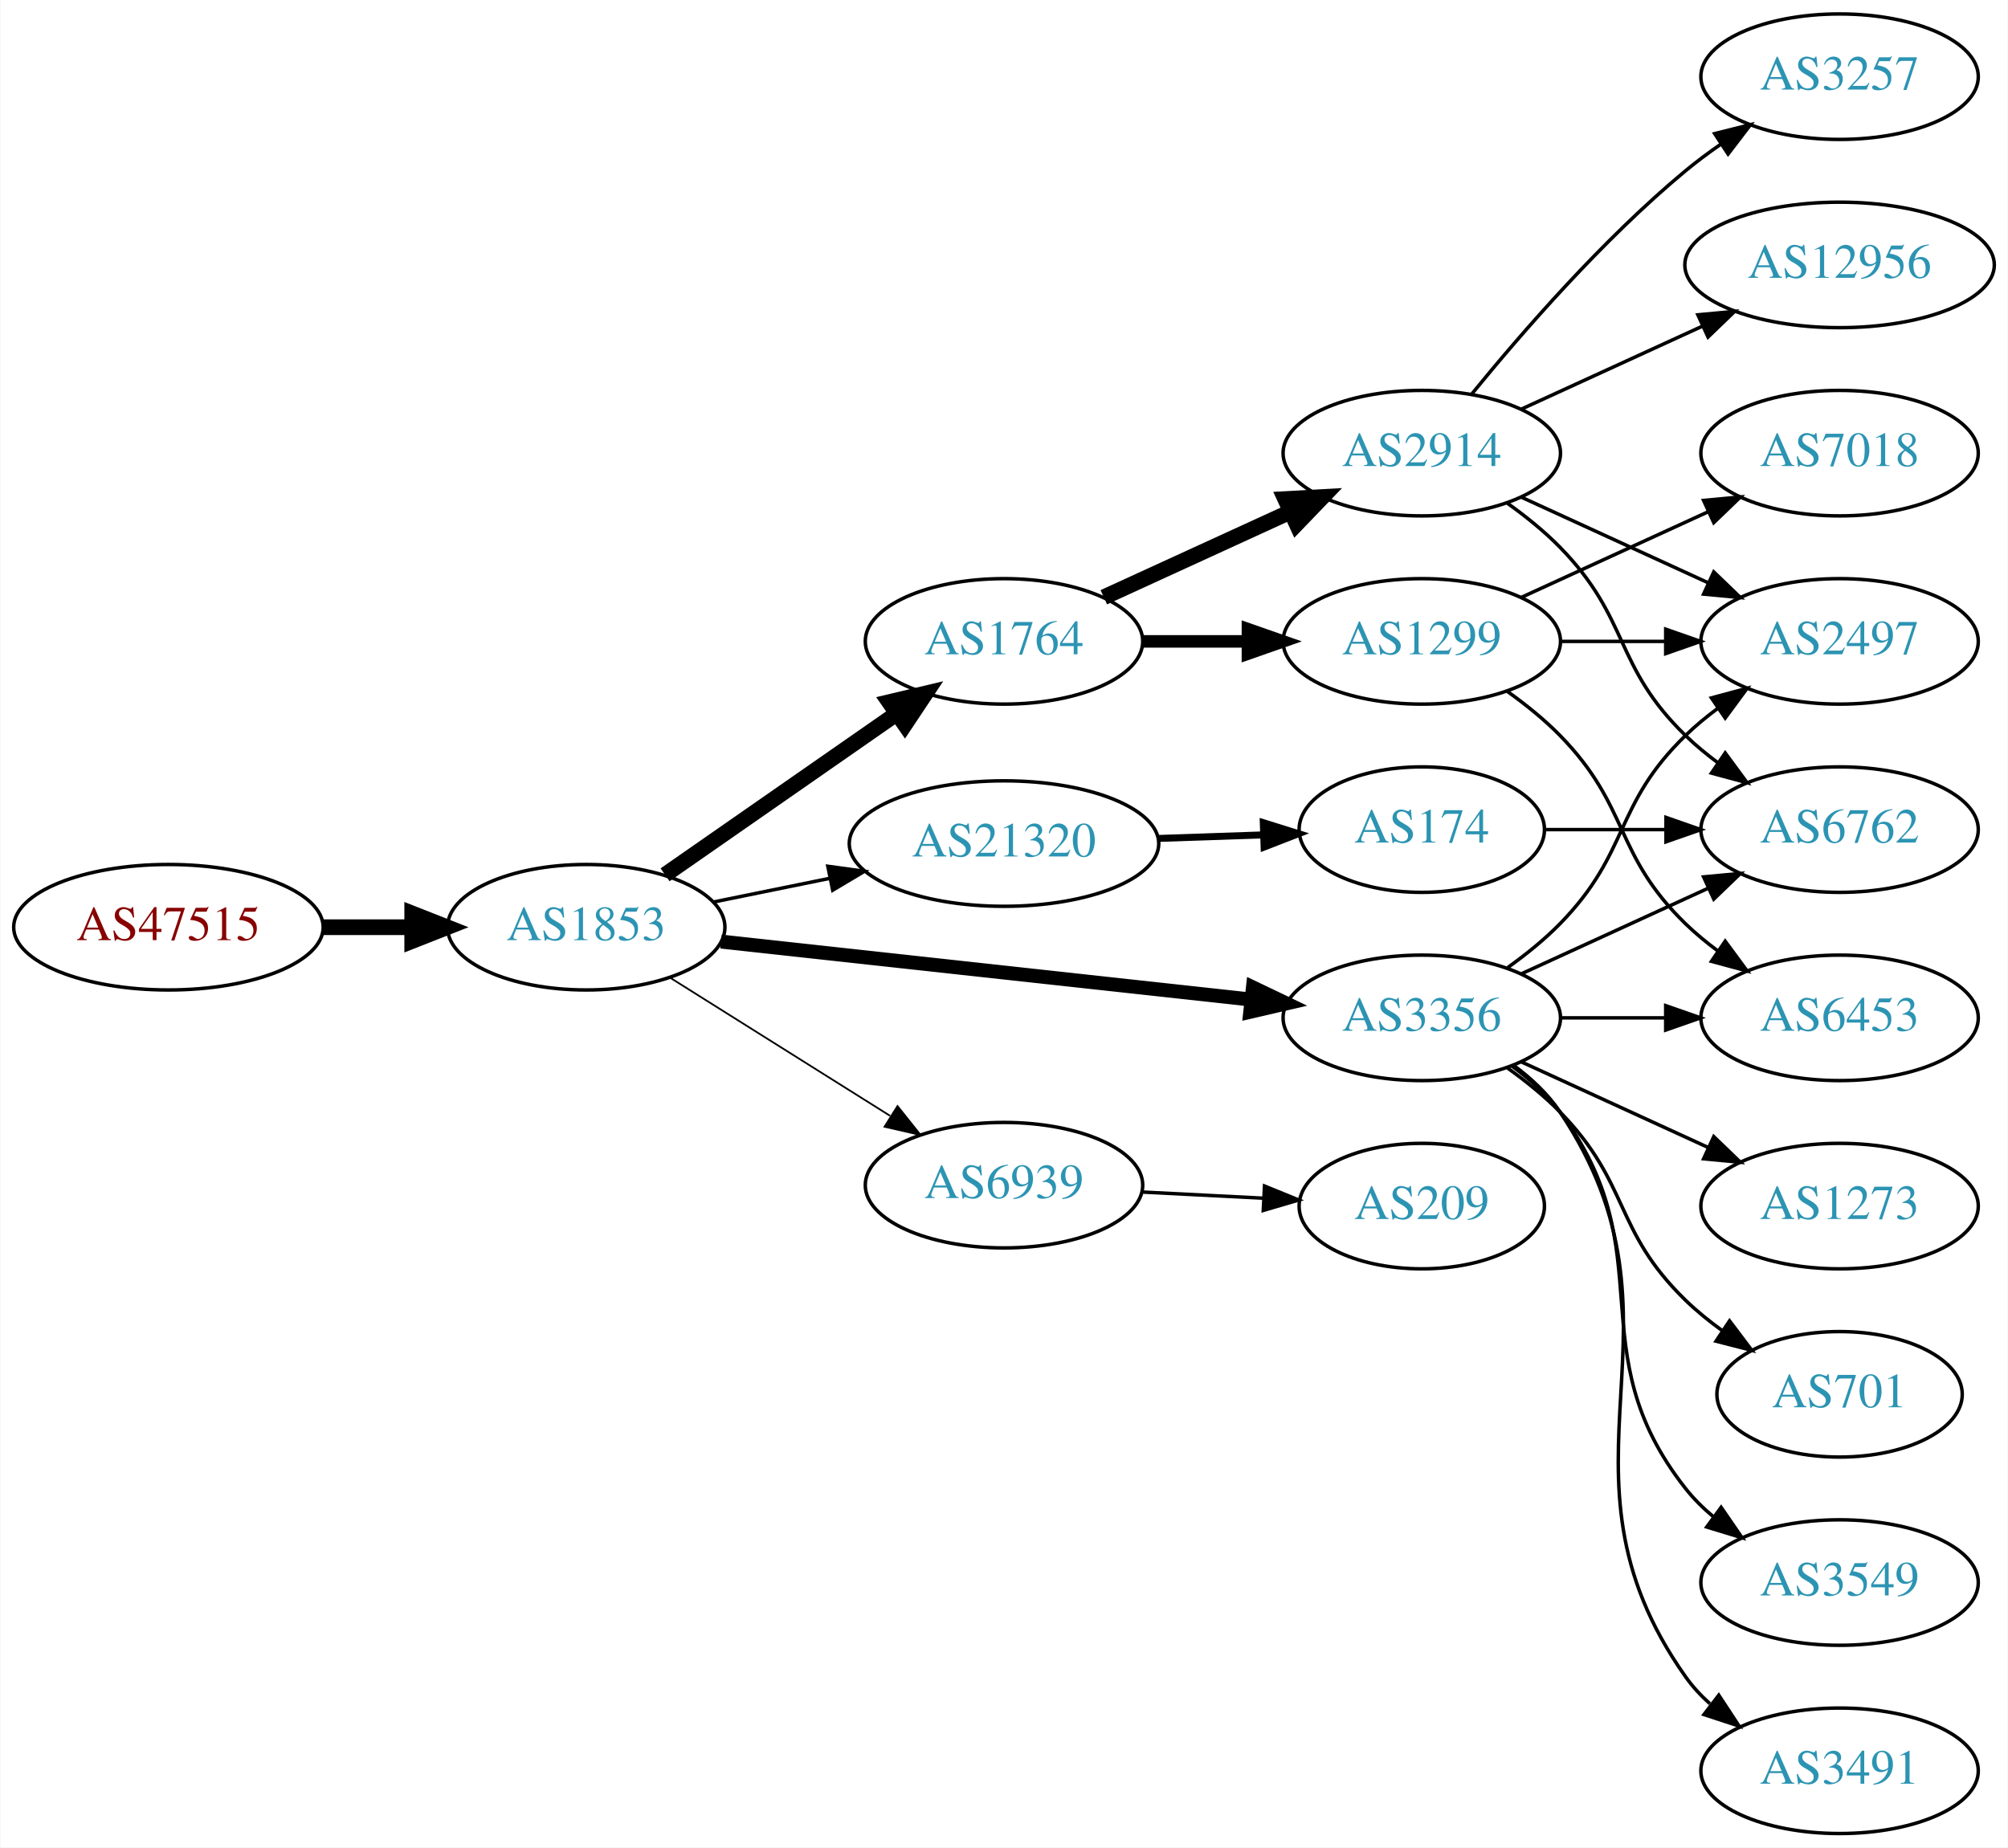
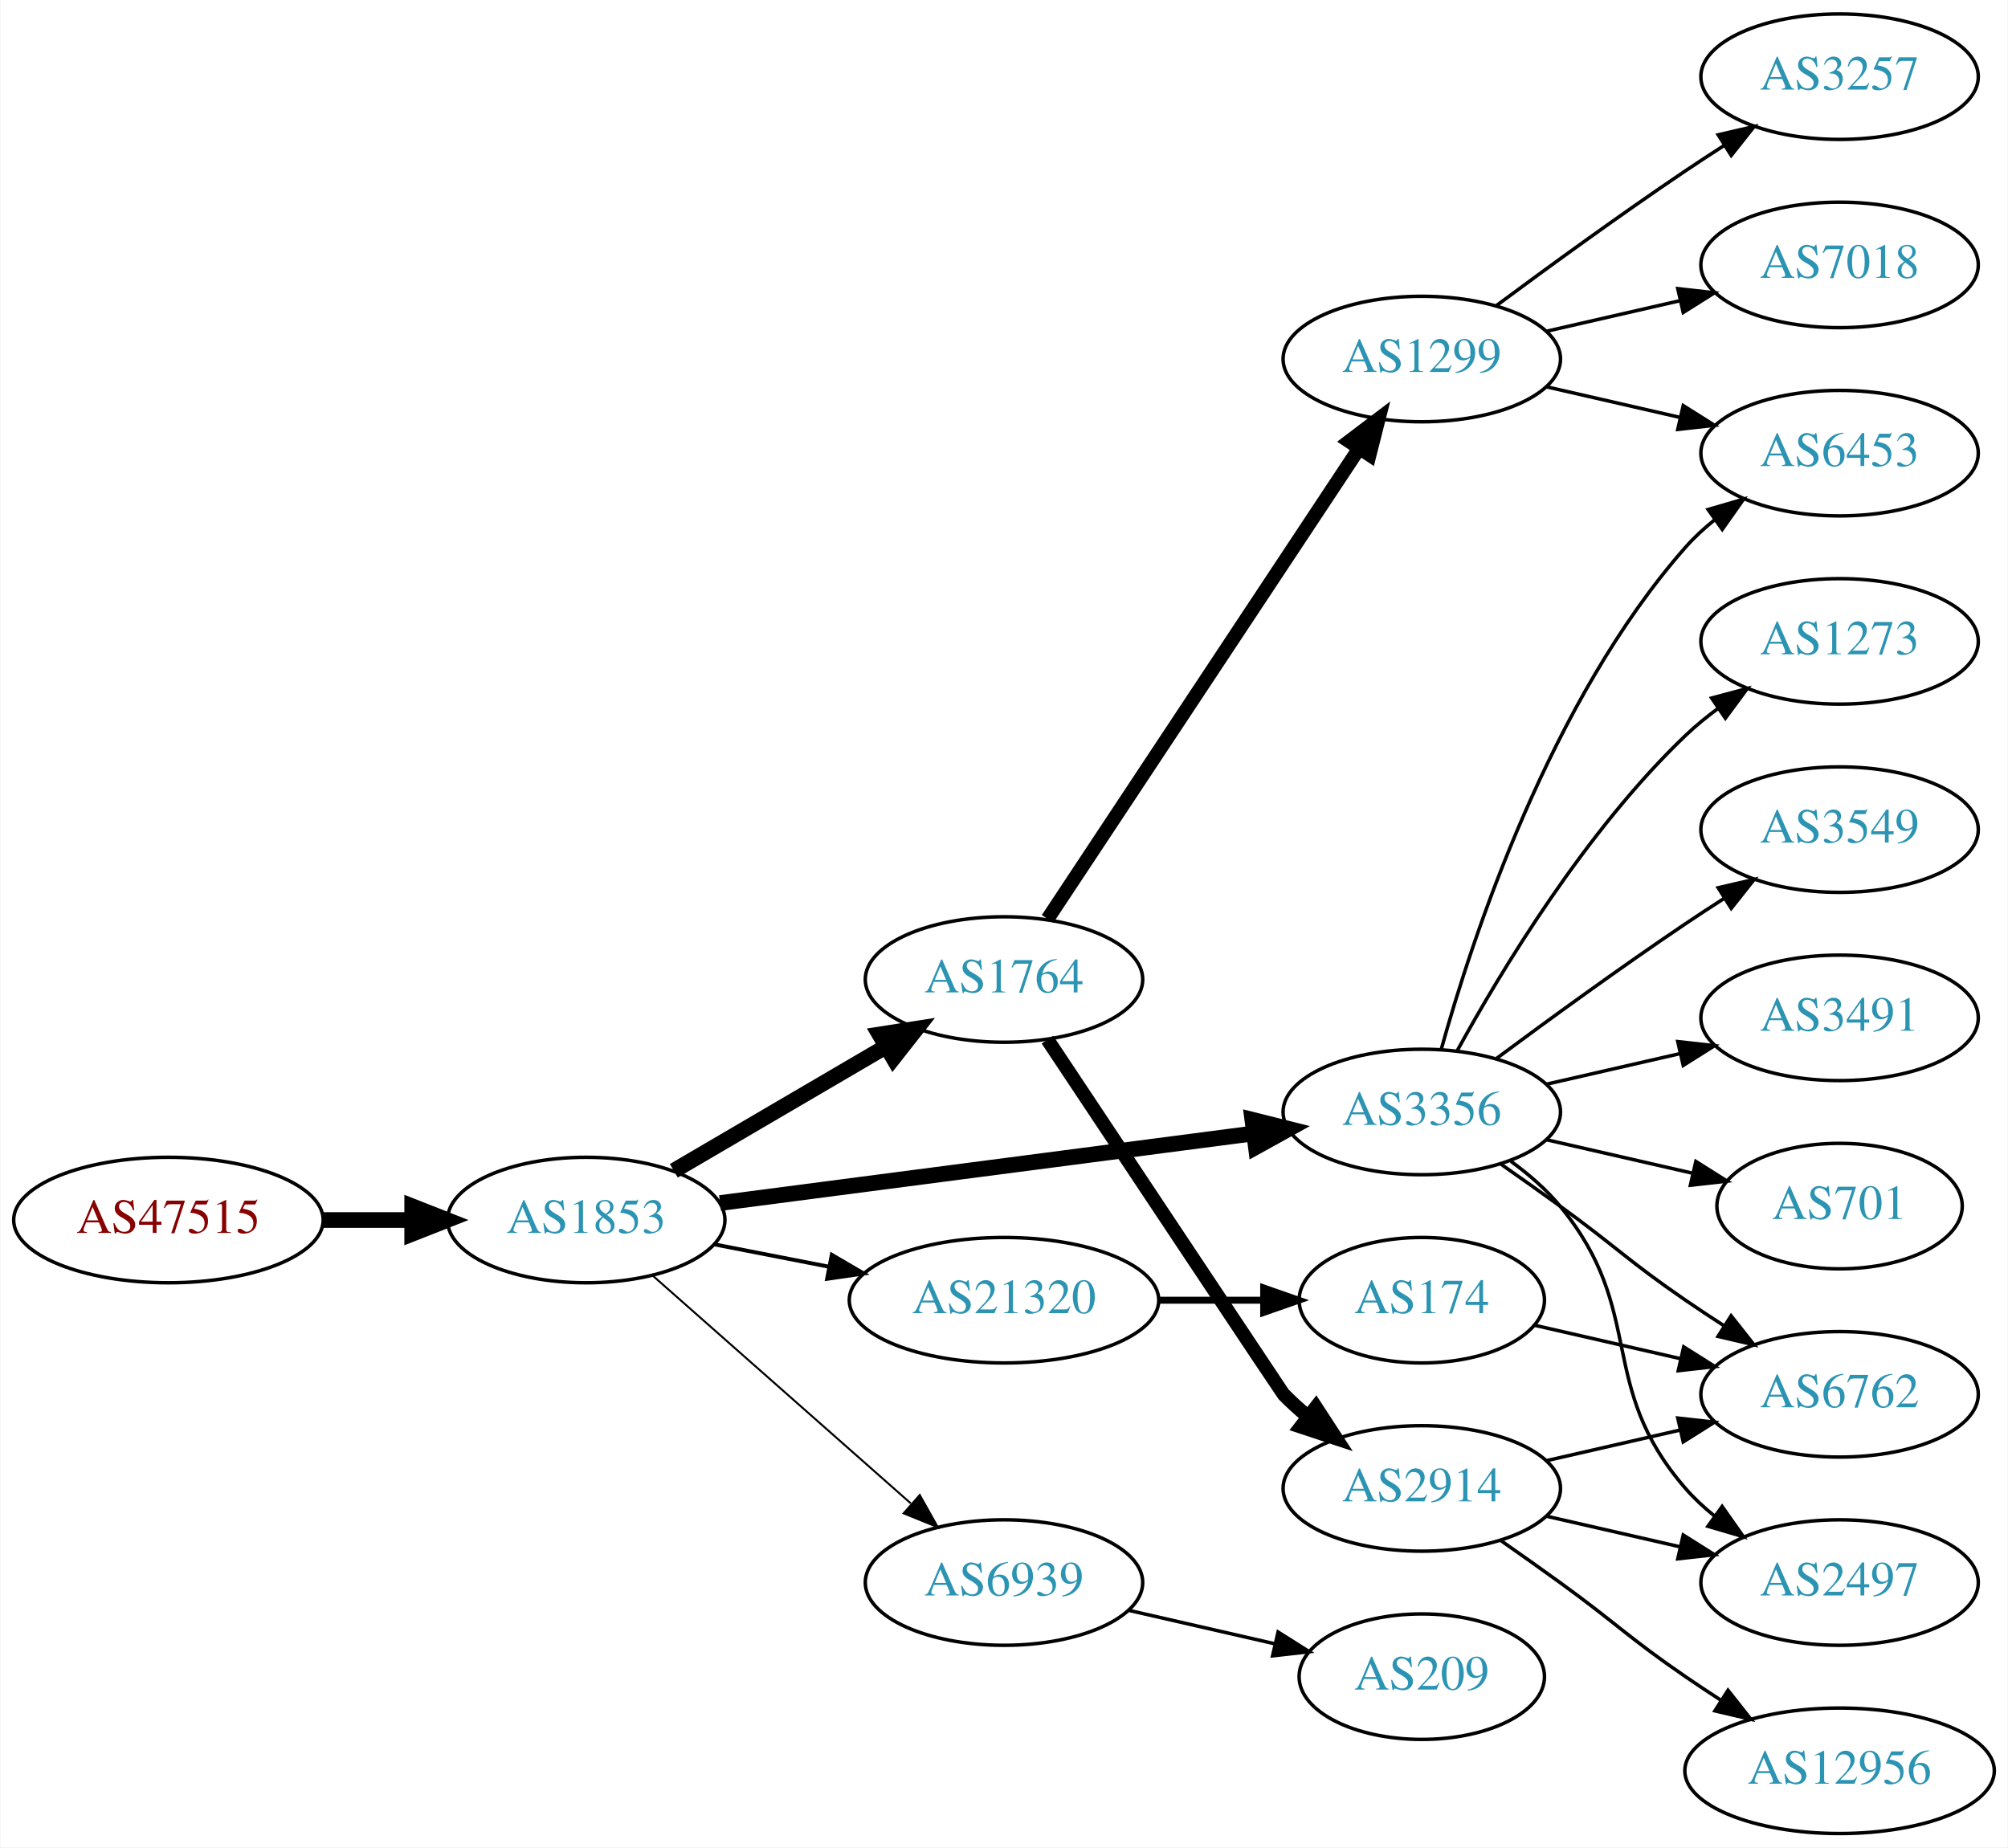
<svg xmlns="http://www.w3.org/2000/svg" xmlns:xlink="http://www.w3.org/1999/xlink" width="576pt" height="530pt" viewBox="0.00 0.00 575.76 530.00">
  <g id="graph0" class="graph" transform="scale(1 1) rotate(0) translate(4 526)">
    <polygon fill="white" stroke="none" points="-4,4 -4,-526 571.762,-526 571.762,4 -4,4" />
    <g id="node1" class="node">
      <g id="a_node1">
        <a xlink:href="/asn/47515" xlink:title="AS47515 ~ BMI-GOVIX [AT]">
-           <ellipse fill="#ffffff" stroke="black" cx="44.196" cy="-260" rx="44.393" ry="18" />
-           <text text-anchor="middle" x="44.196" y="-256.3" font-family="Times,serif" font-size="14.00" fill="#880000">AS47515</text>
+           <ellipse fill="#ffffff" stroke="black" cx="44.196" cy="-176" rx="44.393" ry="18" />
+           <text text-anchor="middle" x="44.196" y="-172.3" font-family="Times,serif" font-size="14.00" fill="#880000">AS47515</text>
        </a>
      </g>
    </g>
    <g id="node2" class="node">
      <g id="a_node2">
        <a xlink:href="/asn/1853" xlink:title="AS1853 ~ ACOnet Backbone [AT]">
-           <ellipse fill="#ffffff" stroke="black" cx="164.039" cy="-260" rx="39.794" ry="18" />
-           <text text-anchor="middle" x="164.039" y="-256.3" font-family="Times,serif" font-size="14.00" fill="#2c94b3">AS1853</text>
+           <ellipse fill="#ffffff" stroke="black" cx="164.039" cy="-176" rx="39.794" ry="18" />
+           <text text-anchor="middle" x="164.039" y="-172.3" font-family="Times,serif" font-size="14.00" fill="#2c94b3">AS1853</text>
        </a>
      </g>
    </g>
    <g id="edge1" class="edge">
-       <path fill="none" stroke="black" stroke-width="4.5" d="M88.407,-260C96.72,-260 105.482,-260 113.965,-260" />
-       <polygon fill="black" stroke="black" stroke-width="4.5" points="114.123,-263.938 124.123,-260 114.123,-256.063 114.123,-263.938" />
+       <path fill="none" stroke="black" stroke-width="4.5" d="M88.407,-176C96.72,-176 105.482,-176 113.965,-176" />
+       <polygon fill="black" stroke="black" stroke-width="4.5" points="114.123,-179.938 124.123,-176 114.123,-172.063 114.123,-179.938" />
    </g>
    <g id="node3" class="node">
      <g id="a_node3">
        <a xlink:href="/asn/1764" xlink:title="AS1764 ~ NEXTLAYER-AS [AT]">
-           <ellipse fill="#ffffff" stroke="black" cx="283.881" cy="-342" rx="39.794" ry="18" />
-           <text text-anchor="middle" x="283.881" y="-338.3" font-family="Times,serif" font-size="14.00" fill="#2c94b3">AS1764</text>
+           <ellipse fill="#ffffff" stroke="black" cx="283.881" cy="-245" rx="39.794" ry="18" />
+           <text text-anchor="middle" x="283.881" y="-241.3" font-family="Times,serif" font-size="14.00" fill="#2c94b3">AS1764</text>
        </a>
      </g>
    </g>
    <g id="edge2" class="edge">
-       <path fill="none" stroke="black" stroke-width="4.5" d="M186.653,-275.04C205.258,-287.986 232.293,-306.798 252.973,-321.189" />
-       <polygon fill="black" stroke="black" stroke-width="4.5" points="250.947,-324.576 261.404,-327.055 255.445,-318.112 250.947,-324.576" />
+       <path fill="none" stroke="black" stroke-width="4.5" d="M189.17,-190.13C206.726,-200.409 230.7,-214.447 250.005,-225.75" />
+       <polygon fill="black" stroke="black" stroke-width="4.5" points="248.163,-229.234 258.782,-230.889 252.142,-222.438 248.163,-229.234" />
    </g>
    <g id="node4" class="node">
      <g id="a_node4">
-         <a xlink:href="/asn/3356" xlink:title="AS3356 ~ LEVEL3 [US]">
-           <ellipse fill="#ffffff" stroke="black" cx="403.724" cy="-234" rx="39.794" ry="18" />
-           <text text-anchor="middle" x="403.724" y="-230.3" font-family="Times,serif" font-size="14.00" fill="#2c94b3">AS3356</text>
+         <a xlink:href="/asn/3356" xlink:title="AS3356 ~ Level 3 Parent, LLC [US]">
+           <ellipse fill="#ffffff" stroke="black" cx="403.724" cy="-207" rx="39.794" ry="18" />
+           <text text-anchor="middle" x="403.724" y="-203.3" font-family="Times,serif" font-size="14.00" fill="#2c94b3">AS3356</text>
        </a>
      </g>
    </g>
    <g id="edge3" class="edge">
-       <path fill="none" stroke="black" stroke-width="4" d="M202.701,-255.88C243.869,-251.377 309.933,-244.15 354.775,-239.245" />
-       <polygon fill="black" stroke="black" stroke-width="4" points="355.285,-242.71 364.845,-238.143 354.524,-235.752 355.285,-242.71" />
+       <path fill="none" stroke="black" stroke-width="4.5" d="M202.438,-180.878C243.797,-186.272 310.511,-194.973 355.457,-200.835" />
+       <polygon fill="black" stroke="black" stroke-width="4.5" points="355.117,-204.762 365.542,-202.151 356.135,-196.953 355.117,-204.762" />
    </g>
    <g id="node5" class="node">
      <g id="a_node5">
        <a xlink:href="/asn/21320" xlink:title="AS21320 ~ GEANT Vereniging [EU]">
-           <ellipse fill="#ffffff" stroke="black" cx="283.881" cy="-284" rx="44.393" ry="18" />
-           <text text-anchor="middle" x="283.881" y="-280.3" font-family="Times,serif" font-size="14.00" fill="#2c94b3">AS21320</text>
+           <ellipse fill="#ffffff" stroke="black" cx="283.881" cy="-153" rx="44.393" ry="18" />
+           <text text-anchor="middle" x="283.881" y="-149.3" font-family="Times,serif" font-size="14.00" fill="#2c94b3">AS21320</text>
        </a>
      </g>
    </g>
    <g id="edge4" class="edge">
-       <path fill="none" stroke="black" d="M200.395,-267.201C210.88,-269.336 222.557,-271.714 233.749,-273.994" />
-       <polygon fill="black" stroke="black" points="233.346,-277.483 243.843,-276.049 234.743,-270.624 233.346,-277.483" />
+       <path fill="none" stroke="black" stroke-width="1.125" d="M200.715,-169.037C211.088,-167.012 222.606,-164.764 233.656,-162.608" />
+       <polygon fill="black" stroke="black" stroke-width="1.125" points="234.482,-166.013 243.626,-160.662 233.141,-159.142 234.482,-166.013" />
    </g>
    <g id="node6" class="node">
      <g id="a_node6">
        <a xlink:href="/asn/6939" xlink:title="AS6939 ~ Hurricane Electric LLC [US]">
-           <ellipse fill="#ffffff" stroke="black" cx="283.881" cy="-186" rx="39.794" ry="18" />
-           <text text-anchor="middle" x="283.881" y="-182.3" font-family="Times,serif" font-size="14.00" fill="#2c94b3">AS6939</text>
+           <ellipse fill="#ffffff" stroke="black" cx="283.881" cy="-72" rx="39.794" ry="18" />
+           <text text-anchor="middle" x="283.881" y="-68.3" font-family="Times,serif" font-size="14.00" fill="#2c94b3">AS6939</text>
        </a>
      </g>
    </g>
    <g id="edge5" class="edge">
-       <path fill="none" stroke="black" stroke-width="0.5" d="M188.04,-245.556C206.046,-234.249 231.29,-218.397 251.207,-205.89" />
-       <polygon fill="black" stroke="black" stroke-width="0.5" points="253.331,-208.689 259.938,-200.407 249.608,-202.761 253.331,-208.689" />
+       <path fill="none" stroke="black" stroke-width="0.562" d="M183.193,-159.978C202.973,-142.521 234.776,-114.454 257.131,-94.726" />
+       <polygon fill="black" stroke="black" stroke-width="0.562" points="259.718,-97.111 264.899,-87.87 255.086,-91.862 259.718,-97.111" />
    </g>
    <g id="node7" class="node">
      <g id="a_node7">
        <a xlink:href="/asn/1299" xlink:title="AS1299 ~ Telia Carrier [EU]">
-           <ellipse fill="#ffffff" stroke="black" cx="403.724" cy="-342" rx="39.794" ry="18" />
-           <text text-anchor="middle" x="403.724" y="-338.3" font-family="Times,serif" font-size="14.00" fill="#2c94b3">AS1299</text>
+           <ellipse fill="#ffffff" stroke="black" cx="403.724" cy="-423" rx="39.794" ry="18" />
+           <text text-anchor="middle" x="403.724" y="-419.3" font-family="Times,serif" font-size="14.00" fill="#2c94b3">AS1299</text>
        </a>
      </g>
    </g>
    <g id="edge6" class="edge">
-       <path fill="none" stroke="black" stroke-width="3.6" d="M323.794,-342C333.347,-342 343.697,-342 353.659,-342" />
-       <polygon fill="black" stroke="black" stroke-width="3.6" points="353.852,-345.5 363.852,-342 353.852,-338.5 353.852,-345.5" />
+       <path fill="none" stroke="black" stroke-width="4" d="M296.395,-262.391C317.217,-293.843 361.227,-360.319 385.592,-397.122" />
+       <polygon fill="black" stroke="black" stroke-width="4" points="382.898,-399.394 391.337,-405.8 388.735,-395.53 382.898,-399.394" />
    </g>
    <g id="node8" class="node">
      <g id="a_node8">
        <a xlink:href="/asn/2914" xlink:title="AS2914 ~ NTT America, Inc. [US]">
-           <ellipse fill="#ffffff" stroke="black" cx="403.724" cy="-396" rx="39.794" ry="18" />
-           <text text-anchor="middle" x="403.724" y="-392.3" font-family="Times,serif" font-size="14.00" fill="#2c94b3">AS2914</text>
+           <ellipse fill="#ffffff" stroke="black" cx="403.724" cy="-99" rx="39.794" ry="18" />
+           <text text-anchor="middle" x="403.724" y="-95.3" font-family="Times,serif" font-size="14.00" fill="#2c94b3">AS2914</text>
        </a>
      </g>
    </g>
    <g id="edge7" class="edge">
-       <path fill="none" stroke="black" stroke-width="4.5" d="M312.51,-354.661C328.467,-361.973 348.738,-371.261 366.02,-379.181" />
-       <polygon fill="black" stroke="black" stroke-width="4.5" points="364.537,-382.832 375.268,-383.419 367.817,-375.673 364.537,-382.832" />
-     </g>
-     <g id="node9" class="node">
-       <g id="a_node9">
-         <a xlink:href="/asn/2497" xlink:title="AS2497 ~ Internet Initiative Japan Inc. [JP]">
-           <ellipse fill="#ffffff" stroke="black" cx="523.566" cy="-342" rx="39.794" ry="18" />
-           <text text-anchor="middle" x="523.566" y="-338.3" font-family="Times,serif" font-size="14.00" fill="#2c94b3">AS2497</text>
-         </a>
-       </g>
-     </g>
-     <g id="edge14" class="edge">
-       <path fill="none" stroke="black" d="M428.318,-248.389C433.574,-252.148 438.906,-256.437 443.37,-261 463.543,-281.617 458.677,-294.906 479.37,-315 482.215,-317.763 485.389,-320.386 488.689,-322.834" />
-       <polygon fill="black" stroke="black" points="486.806,-325.786 497.037,-328.538 490.755,-320.006 486.806,-325.786" />
-     </g>
-     <g id="node11" class="node">
-       <g id="a_node11">
+       <path fill="none" stroke="black" stroke-width="4" d="M296.351,-227.743C318.235,-194.822 363.814,-126.27 364.077,-126 366.169,-123.86 368.452,-121.781 370.828,-119.788" />
+       <polygon fill="black" stroke="black" stroke-width="4" points="373.347,-122.266 379.127,-113.387 369.071,-116.723 373.347,-122.266" />
+     </g>
+     <g id="node10" class="node">
+       <g id="a_node10">
        <a xlink:href="/asn/6453" xlink:title="AS6453 ~ TATA COMMUNICATIONS (AMERICA) INC [US]">
-           <ellipse fill="#ffffff" stroke="black" cx="523.566" cy="-234" rx="39.794" ry="18" />
-           <text text-anchor="middle" x="523.566" y="-230.3" font-family="Times,serif" font-size="14.00" fill="#2c94b3">AS6453</text>
+           <ellipse fill="#ffffff" stroke="black" cx="523.566" cy="-396" rx="39.794" ry="18" />
+           <text text-anchor="middle" x="523.566" y="-392.3" font-family="Times,serif" font-size="14.00" fill="#2c94b3">AS6453</text>
        </a>
      </g>
    </g>
    <g id="edge16" class="edge">
-       <path fill="none" stroke="black" d="M443.636,-234C453.19,-234 463.539,-234 473.502,-234" />
-       <polygon fill="black" stroke="black" points="473.695,-237.5 483.695,-234 473.694,-230.5 473.695,-237.5" />
+       <path fill="none" stroke="black" d="M409.297,-224.946C418.202,-256.995 440.487,-324.842 479.37,-369 481.854,-371.821 484.704,-374.449 487.729,-376.871" />
+       <polygon fill="black" stroke="black" points="485.847,-379.828 496.019,-382.791 489.915,-374.131 485.847,-379.828" />
    </g>
    <g id="node12" class="node">
      <g id="a_node12">
        <a xlink:href="/asn/1273" xlink:title="AS1273 ~ Vodafone Group PLC [EU]">
-           <ellipse fill="#ffffff" stroke="black" cx="523.566" cy="-180" rx="39.794" ry="18" />
-           <text text-anchor="middle" x="523.566" y="-176.3" font-family="Times,serif" font-size="14.00" fill="#2c94b3">AS1273</text>
+           <ellipse fill="#ffffff" stroke="black" cx="523.566" cy="-342" rx="39.794" ry="18" />
+           <text text-anchor="middle" x="523.566" y="-338.3" font-family="Times,serif" font-size="14.00" fill="#2c94b3">AS1273</text>
        </a>
      </g>
    </g>
    <g id="edge11" class="edge">
-       <path fill="none" stroke="black" d="M432.353,-221.339C448.31,-214.027 468.58,-204.739 485.863,-196.819" />
-       <polygon fill="black" stroke="black" points="487.478,-199.929 495.111,-192.581 484.562,-193.565 487.478,-199.929" />
+       <path fill="none" stroke="black" d="M413.965,-224.713C426.51,-247.561 450.687,-287.611 479.37,-315 482.238,-317.739 485.427,-320.347 488.736,-322.785" />
+       <polygon fill="black" stroke="black" points="486.86,-325.742 497.096,-328.477 490.8,-319.956 486.86,-325.742" />
    </g>
    <g id="node13" class="node">
      <g id="a_node13">
-         <a xlink:href="/asn/6762" xlink:title="AS6762 ~ TELECOM ITALIA SPARKLE S.p.A. [IT]">
+         <a xlink:href="/asn/3549" xlink:title="AS3549 ~ Level 3 Parent, LLC [US]">
          <ellipse fill="#ffffff" stroke="black" cx="523.566" cy="-288" rx="39.794" ry="18" />
-           <text text-anchor="middle" x="523.566" y="-284.3" font-family="Times,serif" font-size="14.00" fill="#2c94b3">AS6762</text>
+           <text text-anchor="middle" x="523.566" y="-284.3" font-family="Times,serif" font-size="14.00" fill="#2c94b3">AS3549</text>
        </a>
      </g>
    </g>
    <g id="edge12" class="edge">
-       <path fill="none" stroke="black" d="M432.353,-246.661C448.31,-253.973 468.58,-263.261 485.863,-271.181" />
-       <polygon fill="black" stroke="black" points="484.562,-274.435 495.111,-275.419 487.478,-268.071 484.562,-274.435" />
+       <path fill="none" stroke="black" d="M425.054,-222.277C439.916,-233.304 460.661,-248.407 479.37,-261 482.919,-263.389 486.67,-265.839 490.418,-268.242" />
+       <polygon fill="black" stroke="black" points="488.744,-271.325 499.067,-273.712 492.486,-265.409 488.744,-271.325" />
    </g>
    <g id="node14" class="node">
      <g id="a_node14">
-         <a xlink:href="/asn/701" xlink:title="AS701 ~ UUNET [US]">
-           <ellipse fill="#ffffff" stroke="black" cx="523.566" cy="-126" rx="35.194" ry="18" />
-           <text text-anchor="middle" x="523.566" y="-122.3" font-family="Times,serif" font-size="14.00" fill="#2c94b3">AS701</text>
+         <a xlink:href="/asn/6762" xlink:title="AS6762 ~ TELECOM ITALIA SPARKLE S.p.A. [IT]">
+           <ellipse fill="#ffffff" stroke="black" cx="523.566" cy="-126" rx="39.794" ry="18" />
+           <text text-anchor="middle" x="523.566" y="-122.3" font-family="Times,serif" font-size="14.00" fill="#2c94b3">AS6762</text>
        </a>
      </g>
    </g>
    <g id="edge13" class="edge">
-       <path fill="none" stroke="black" d="M428.318,-219.611C433.574,-215.852 438.906,-211.563 443.37,-207 463.543,-186.383 458.677,-173.094 479.37,-153 482.598,-149.866 486.249,-146.911 490.027,-144.188" />
-       <polygon fill="black" stroke="black" points="492.006,-147.075 498.387,-138.617 488.125,-141.25 492.006,-147.075" />
+       <path fill="none" stroke="black" d="M426.481,-191.991C432.015,-188.121 437.934,-183.936 443.37,-180 459.57,-168.271 462.876,-164.311 479.37,-153 482.899,-150.581 486.636,-148.111 490.377,-145.698" />
+       <polygon fill="black" stroke="black" points="492.449,-148.528 499.018,-140.216 488.699,-142.618 492.449,-148.528" />
    </g>
    <g id="node15" class="node">
      <g id="a_node15">
-         <a xlink:href="/asn/3549" xlink:title="AS3549 ~ Level 3 Parent, LLC [US]">
-           <ellipse fill="#ffffff" stroke="black" cx="523.566" cy="-72" rx="39.794" ry="18" />
-           <text text-anchor="middle" x="523.566" y="-68.3" font-family="Times,serif" font-size="14.00" fill="#2c94b3">AS3549</text>
-         </a>
-       </g>
-     </g>
-     <g id="edge15" class="edge">
-       <path fill="none" stroke="black" d="M429.655,-220.118C434.731,-216.389 439.649,-211.984 443.37,-207 473.642,-166.458 448.072,-138.754 479.37,-99 481.695,-96.047 484.439,-93.33 487.398,-90.853" />
-       <polygon fill="black" stroke="black" points="489.591,-93.585 495.595,-84.855 485.457,-87.936 489.591,-93.585" />
+         <a xlink:href="/asn/3491" xlink:title="AS3491 ~ PCCW Global, Inc. [US]">
+           <ellipse fill="#ffffff" stroke="black" cx="523.566" cy="-234" rx="39.794" ry="18" />
+           <text text-anchor="middle" x="523.566" y="-230.3" font-family="Times,serif" font-size="14.00" fill="#2c94b3">AS3491</text>
+         </a>
+       </g>
+     </g>
+     <g id="edge14" class="edge">
+       <path fill="none" stroke="black" d="M439.443,-214.955C451.443,-217.704 465.064,-220.825 477.756,-223.733" />
+       <polygon fill="black" stroke="black" points="477.159,-227.187 487.688,-226.009 478.722,-220.364 477.159,-227.187" />
    </g>
    <g id="node16" class="node">
      <g id="a_node16">
-         <a xlink:href="/asn/3491" xlink:title="AS3491 ~ PCCW Global, Inc. [US]">
-           <ellipse fill="#ffffff" stroke="black" cx="523.566" cy="-18" rx="39.794" ry="18" />
-           <text text-anchor="middle" x="523.566" y="-14.3" font-family="Times,serif" font-size="14.00" fill="#2c94b3">AS3491</text>
+         <a xlink:href="/asn/701" xlink:title="AS701 ~ UUNET [US]">
+           <ellipse fill="#ffffff" stroke="black" cx="523.566" cy="-180" rx="35.194" ry="18" />
+           <text text-anchor="middle" x="523.566" y="-176.3" font-family="Times,serif" font-size="14.00" fill="#2c94b3">AS701</text>
+         </a>
+       </g>
+     </g>
+     <g id="edge15" class="edge">
+       <path fill="none" stroke="black" d="M439.443,-199.045C452.536,-196.045 467.558,-192.604 481.199,-189.478" />
+       <polygon fill="black" stroke="black" points="482.34,-192.807 491.306,-187.162 480.777,-185.984 482.34,-192.807" />
+     </g>
+     <g id="node17" class="node">
+       <g id="a_node17">
+         <a xlink:href="/asn/2497" xlink:title="AS2497 ~ Internet Initiative Japan Inc. [JP]">
+           <ellipse fill="#ffffff" stroke="black" cx="523.566" cy="-72" rx="39.794" ry="18" />
+           <text text-anchor="middle" x="523.566" y="-68.3" font-family="Times,serif" font-size="14.00" fill="#2c94b3">AS2497</text>
        </a>
      </g>
    </g>
    <g id="edge17" class="edge">
-       <path fill="none" stroke="black" d="M430.043,-220.393C435.099,-216.649 439.91,-212.169 443.37,-207 484.395,-145.706 436.791,-105.225 479.37,-45 481.361,-42.184 483.748,-39.599 486.364,-37.24" />
-       <polygon fill="black" stroke="black" points="488.917,-39.694 494.733,-30.838 484.664,-34.135 488.917,-39.694" />
-     </g>
-     <g id="node19" class="node">
-       <g id="a_node19">
+       <path fill="none" stroke="black" d="M429.305,-192.844C434.399,-189.128 439.413,-184.799 443.37,-180 468.435,-149.606 453.536,-128.742 479.37,-99 481.835,-96.162 484.672,-93.523 487.689,-91.094" />
+       <polygon fill="black" stroke="black" points="489.876,-93.833 495.968,-85.164 485.8,-88.142 489.876,-93.833" />
+     </g>
+     <g id="node18" class="node">
+       <g id="a_node18">
        <a xlink:href="/asn/174" xlink:title="AS174 ~ Cogent Communications [US]">
-           <ellipse fill="#ffffff" stroke="black" cx="403.724" cy="-288" rx="35.194" ry="18" />
-           <text text-anchor="middle" x="403.724" y="-284.3" font-family="Times,serif" font-size="14.00" fill="#2c94b3">AS174</text>
-         </a>
-       </g>
-     </g>
-     <g id="edge22" class="edge">
-       <path fill="none" stroke="black" stroke-width="2" d="M328.092,-285.467C337.94,-285.801 348.42,-286.157 358.317,-286.493" />
-       <polygon fill="black" stroke="black" stroke-width="2" points="358.256,-289.993 368.369,-286.834 358.494,-282.997 358.256,-289.993" />
+           <ellipse fill="#ffffff" stroke="black" cx="403.724" cy="-153" rx="35.194" ry="18" />
+           <text text-anchor="middle" x="403.724" y="-149.3" font-family="Times,serif" font-size="14.00" fill="#2c94b3">AS174</text>
+         </a>
+       </g>
+     </g>
+     <g id="edge18" class="edge">
+       <path fill="none" stroke="black" stroke-width="2" d="M328.092,-153C337.94,-153 348.42,-153 358.317,-153" />
+       <polygon fill="black" stroke="black" stroke-width="2" points="358.369,-156.5 368.369,-153 358.369,-149.5 358.369,-156.5" />
    </g>
    <g id="node20" class="node">
      <g id="a_node20">
        <a xlink:href="/asn/209" xlink:title="AS209 ~ CenturyLink Communications, LLC [US]">
-           <ellipse fill="#ffffff" stroke="black" cx="403.724" cy="-180" rx="35.194" ry="18" />
-           <text text-anchor="middle" x="403.724" y="-176.3" font-family="Times,serif" font-size="14.00" fill="#2c94b3">AS209</text>
-         </a>
-       </g>
-     </g>
-     <g id="edge24" class="edge">
-       <path fill="none" stroke="black" d="M323.467,-184.035C334.568,-183.47 346.766,-182.849 358.195,-182.267" />
-       <polygon fill="black" stroke="black" points="358.612,-185.751 368.421,-181.747 358.256,-178.76 358.612,-185.751" />
-     </g>
-     <g id="edge8" class="edge">
-       <path fill="none" stroke="black" d="M443.636,-342C453.19,-342 463.539,-342 473.502,-342" />
-       <polygon fill="black" stroke="black" points="473.695,-345.5 483.695,-342 473.694,-338.5 473.695,-345.5" />
-     </g>
-     <g id="node10" class="node">
-       <g id="a_node10">
-         <a xlink:href="/asn/7018" xlink:title="AS7018 ~ AT&amp;T Services, Inc. [US]">
-           <ellipse fill="#ffffff" stroke="black" cx="523.566" cy="-396" rx="39.794" ry="18" />
-           <text text-anchor="middle" x="523.566" y="-392.3" font-family="Times,serif" font-size="14.00" fill="#2c94b3">AS7018</text>
-         </a>
-       </g>
-     </g>
-     <g id="edge9" class="edge">
-       <path fill="none" stroke="black" d="M432.353,-354.661C448.31,-361.973 468.58,-371.261 485.863,-379.181" />
-       <polygon fill="black" stroke="black" points="484.562,-382.435 495.111,-383.419 487.478,-376.071 484.562,-382.435" />
-     </g>
-     <g id="edge10" class="edge">
-       <path fill="none" stroke="black" d="M428.318,-327.611C433.574,-323.852 438.906,-319.563 443.37,-315 463.543,-294.383 458.677,-281.094 479.37,-261 482.215,-258.237 485.389,-255.614 488.689,-253.166" />
-       <polygon fill="black" stroke="black" points="490.755,-255.994 497.037,-247.462 486.806,-250.214 490.755,-255.994" />
-     </g>
-     <g id="edge19" class="edge">
-       <path fill="none" stroke="black" d="M432.353,-383.339C448.31,-376.027 468.58,-366.739 485.863,-358.819" />
-       <polygon fill="black" stroke="black" points="487.478,-361.929 495.111,-354.581 484.562,-355.565 487.478,-361.929" />
-     </g>
-     <g id="edge21" class="edge">
-       <path fill="none" stroke="black" d="M428.318,-381.611C433.574,-377.852 438.906,-373.563 443.37,-369 463.543,-348.383 458.677,-335.094 479.37,-315 482.215,-312.237 485.389,-309.614 488.689,-307.166" />
-       <polygon fill="black" stroke="black" points="490.755,-309.994 497.037,-301.462 486.806,-304.214 490.755,-309.994" />
-     </g>
-     <g id="node17" class="node">
-       <g id="a_node17">
+           <ellipse fill="#ffffff" stroke="black" cx="403.724" cy="-45" rx="35.194" ry="18" />
+           <text text-anchor="middle" x="403.724" y="-41.3" font-family="Times,serif" font-size="14.00" fill="#2c94b3">AS209</text>
+         </a>
+       </g>
+     </g>
+     <g id="edge23" class="edge">
+       <path fill="none" stroke="black" d="M319.6,-64.045C332.693,-61.045 347.715,-57.603 361.356,-54.478" />
+       <polygon fill="black" stroke="black" points="362.497,-57.807 371.463,-52.162 360.934,-50.984 362.497,-57.807" />
+     </g>
+     <g id="node9" class="node">
+       <g id="a_node9">
        <a xlink:href="/asn/3257" xlink:title="AS3257 ~ GTT [DE]">
          <ellipse fill="#ffffff" stroke="black" cx="523.566" cy="-504" rx="39.794" ry="18" />
          <text text-anchor="middle" x="523.566" y="-500.3" font-family="Times,serif" font-size="14.00" fill="#2c94b3">AS3257</text>
        </a>
      </g>
    </g>
-     <g id="edge18" class="edge">
-       <path fill="none" stroke="black" d="M418.143,-413.065C432.257,-430.375 455.672,-457.345 479.37,-477 482.587,-479.668 486.087,-482.27 489.658,-484.741" />
-       <polygon fill="black" stroke="black" points="487.735,-487.666 498.014,-490.236 491.581,-481.817 487.735,-487.666" />
-     </g>
-     <g id="node18" class="node">
-       <g id="a_node18">
+     <g id="edge8" class="edge">
+       <path fill="none" stroke="black" d="M425.054,-438.277C439.916,-449.304 460.661,-464.407 479.37,-477 482.919,-479.389 486.67,-481.839 490.418,-484.242" />
+       <polygon fill="black" stroke="black" points="488.744,-487.325 499.067,-489.712 492.486,-481.409 488.744,-487.325" />
+     </g>
+     <g id="edge9" class="edge">
+       <path fill="none" stroke="black" d="M439.443,-415.045C451.443,-412.296 465.064,-409.175 477.756,-406.267" />
+       <polygon fill="black" stroke="black" points="478.722,-409.636 487.688,-403.991 477.159,-402.813 478.722,-409.636" />
+     </g>
+     <g id="node11" class="node">
+       <g id="a_node11">
+         <a xlink:href="/asn/7018" xlink:title="AS7018 ~ AT&amp;T Services, Inc. [US]">
+           <ellipse fill="#ffffff" stroke="black" cx="523.566" cy="-450" rx="39.794" ry="18" />
+           <text text-anchor="middle" x="523.566" y="-446.3" font-family="Times,serif" font-size="14.00" fill="#2c94b3">AS7018</text>
+         </a>
+       </g>
+     </g>
+     <g id="edge10" class="edge">
+       <path fill="none" stroke="black" d="M439.443,-430.955C451.443,-433.704 465.064,-436.825 477.756,-439.733" />
+       <polygon fill="black" stroke="black" points="477.159,-443.187 487.688,-442.009 478.722,-436.364 477.159,-443.187" />
+     </g>
+     <g id="edge21" class="edge">
+       <path fill="none" stroke="black" d="M439.443,-106.955C451.443,-109.704 465.064,-112.825 477.756,-115.733" />
+       <polygon fill="black" stroke="black" points="477.159,-119.187 487.688,-118.009 478.722,-112.364 477.159,-119.187" />
+     </g>
+     <g id="edge20" class="edge">
+       <path fill="none" stroke="black" d="M439.443,-91.045C451.443,-88.296 465.064,-85.175 477.756,-82.267" />
+       <polygon fill="black" stroke="black" points="478.722,-85.636 487.688,-79.991 477.159,-78.813 478.722,-85.636" />
+     </g>
+     <g id="node19" class="node">
+       <g id="a_node19">
        <a xlink:href="/asn/12956" xlink:title="AS12956 ~ TELXIUS [ES]">
-           <ellipse fill="#ffffff" stroke="black" cx="523.566" cy="-450" rx="44.393" ry="18" />
-           <text text-anchor="middle" x="523.566" y="-446.3" font-family="Times,serif" font-size="14.00" fill="#2c94b3">AS12956</text>
-         </a>
-       </g>
-     </g>
-     <g id="edge20" class="edge">
-       <path fill="none" stroke="black" d="M432.353,-408.661C447.85,-415.762 467.417,-424.728 484.364,-432.494" />
-       <polygon fill="black" stroke="black" points="482.917,-435.681 493.466,-436.665 485.833,-429.317 482.917,-435.681" />
-     </g>
-     <g id="edge23" class="edge">
-       <path fill="none" stroke="black" d="M439.125,-288C449.949,-288 462.117,-288 473.744,-288" />
-       <polygon fill="black" stroke="black" points="473.775,-291.5 483.775,-288 473.775,-284.5 473.775,-291.5" />
+           <ellipse fill="#ffffff" stroke="black" cx="523.566" cy="-18" rx="44.393" ry="18" />
+           <text text-anchor="middle" x="523.566" y="-14.3" font-family="Times,serif" font-size="14.00" fill="#2c94b3">AS12956</text>
+         </a>
+       </g>
+     </g>
+     <g id="edge22" class="edge">
+       <path fill="none" stroke="black" d="M426.481,-83.991C432.015,-80.121 437.934,-75.936 443.37,-72 459.57,-60.271 462.876,-56.31 479.37,-45 482.641,-42.757 486.091,-40.472 489.558,-38.227" />
+       <polygon fill="black" stroke="black" points="491.559,-41.102 498.116,-32.78 487.8,-35.197 491.559,-41.102" />
+     </g>
+     <g id="edge19" class="edge">
+       <path fill="none" stroke="black" d="M435.994,-145.835C448.833,-142.894 463.938,-139.433 477.905,-136.233" />
+       <polygon fill="black" stroke="black" points="478.86,-139.605 487.826,-133.96 477.297,-132.781 478.86,-139.605" />
    </g>
  </g>
</svg>
